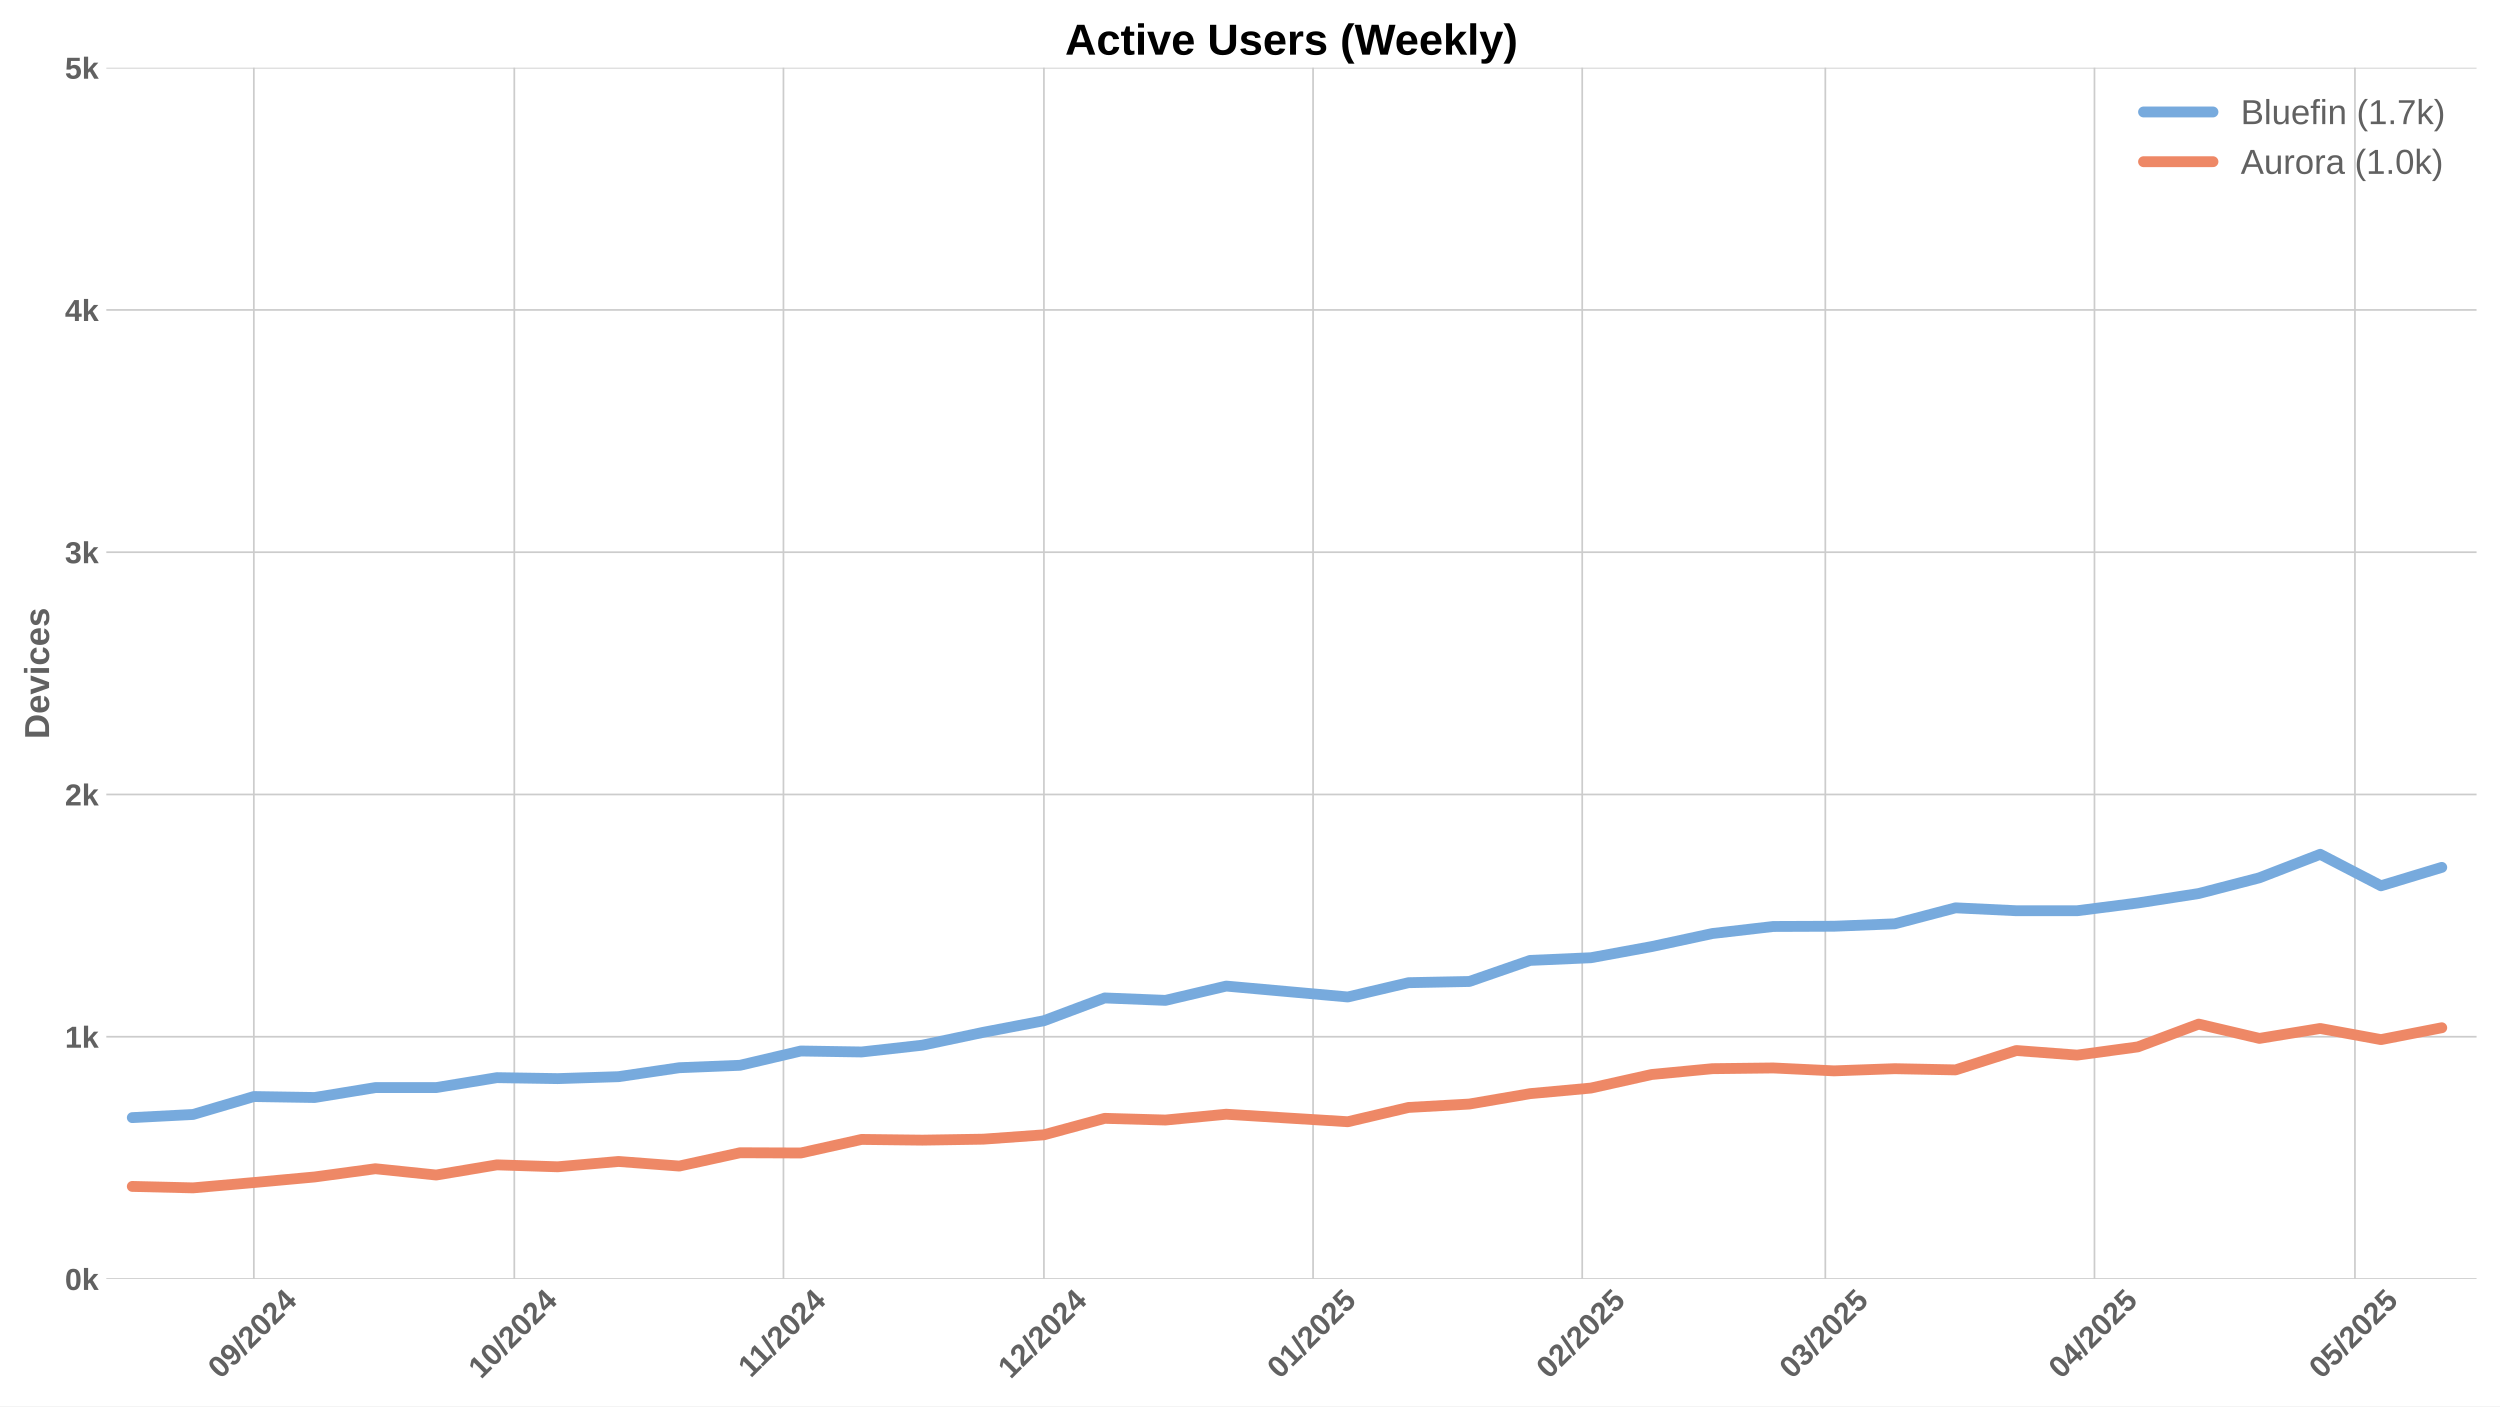
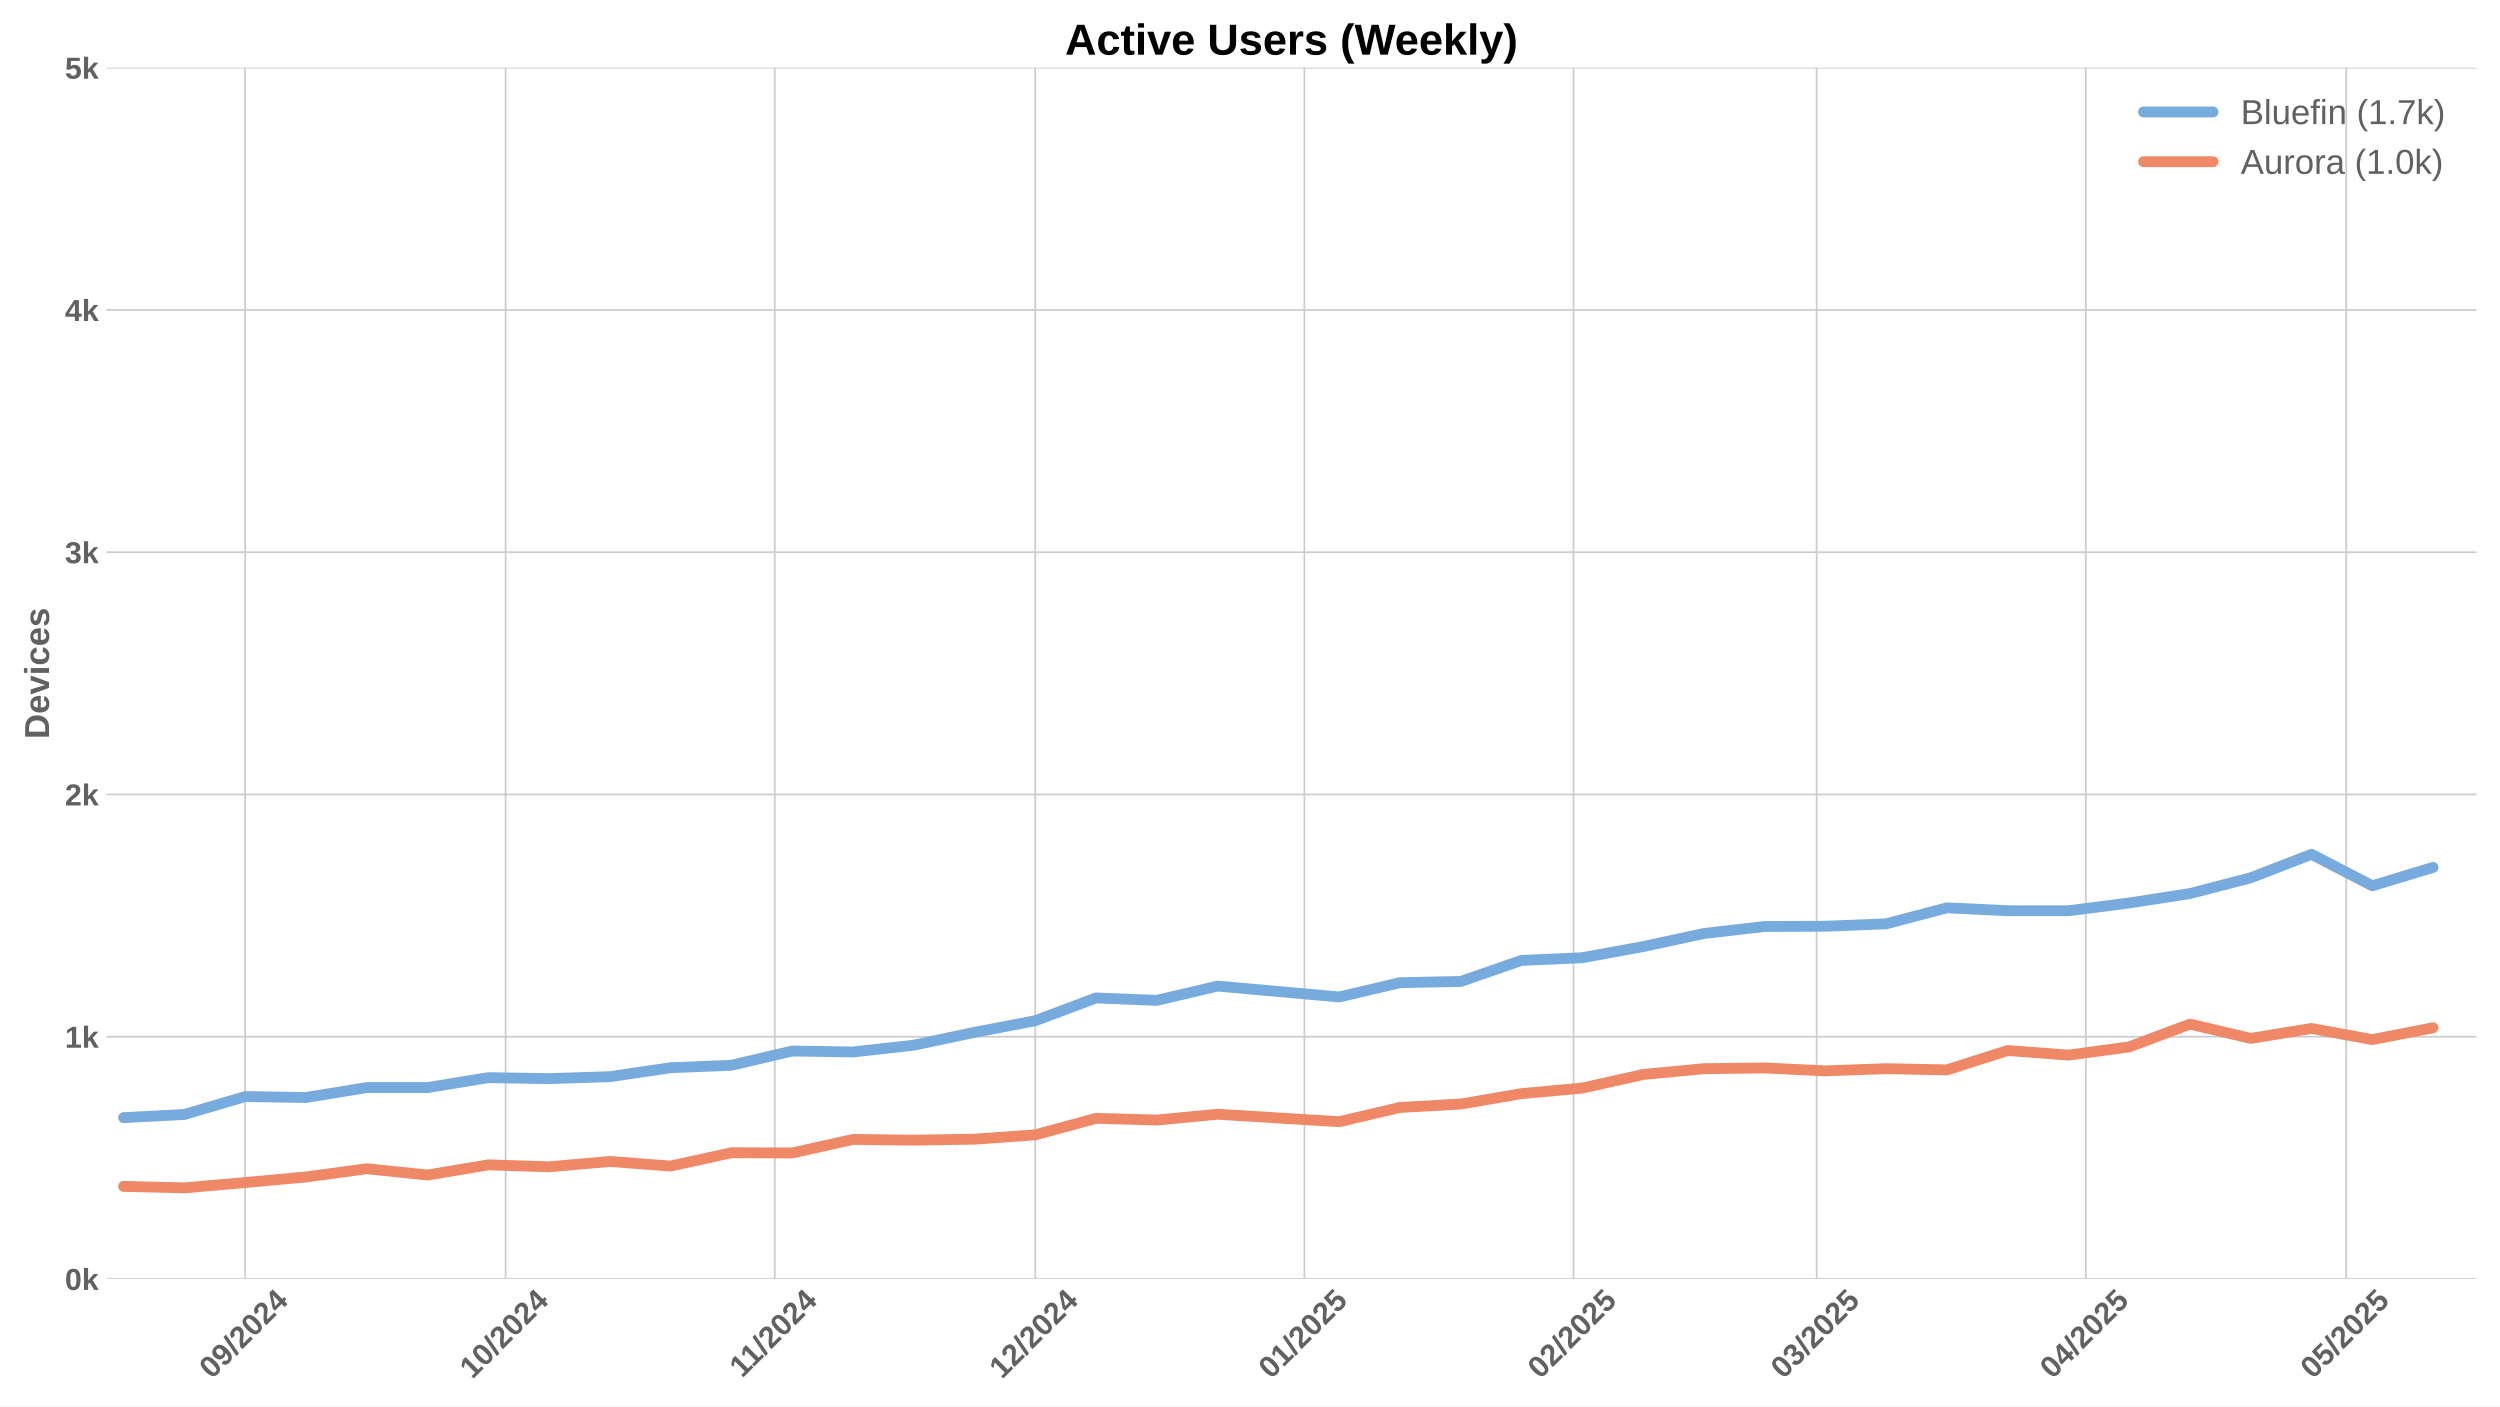
<svg xmlns="http://www.w3.org/2000/svg" xmlns:xlink="http://www.w3.org/1999/xlink" width="1152pt" height="648pt" viewBox="0 0 1152 648" version="1.1">
  <defs>
    <style type="text/css">*{stroke-linejoin: round; stroke-linecap: butt}</style>
  </defs>
  <g id="figure_1">
    <g id="patch_1">
      <path d="M 0 648  L 1152 648  L 1152 0  L 0 0  z " style="fill: #ffffff" />
    </g>
    <g id="axes_1">
      <g id="patch_2">
        <path d="M 48.99 589.343  L 1141.2 589.343  L 1141.2 31.2  L 48.99 31.2  z " style="fill: #ffffff" />
      </g>
      <g id="matplotlib.axis_1">
        <g id="xtick_1">
          <g id="line2d_1">
-             <path d="M 116.969 589.343  L 116.969 31.2  " clip-path="url(#p3ae060fccd)" style="fill: none; stroke: #cccccc; stroke-width: 0.8; stroke-linecap: round" />
+             <path d="M 112.963 589.343  L 112.963 31.2  " clip-path="url(#p393294754f)" style="fill: none; stroke: #cccccc; stroke-width: 0.8; stroke-linecap: round" />
          </g>
          <g id="line2d_2" />
          <g id="text_1">
-             <g style="fill: #616161" transform="translate(101.6383 635.7977) rotate(-45) scale(0.14 -0.14)">
+             <g style="fill: #616161" transform="translate(97.63287 635.7977) rotate(-45) scale(0.14 -0.14)">
              <defs>
                <path id="LiberationSans-Bold-30" d="M 3297 2203  Q 3297 1088 2914 512  Q 2531 -63 1766 -63  Q 253 -63 253 2203  Q 253 2994 418 3494  Q 584 3994 915 4231  Q 1247 4469 1791 4469  Q 2572 4469 2934 3903  Q 3297 3338 3297 2203  z M 2416 2203  Q 2416 2813 2356 3150  Q 2297 3488 2165 3634  Q 2034 3781 1784 3781  Q 1519 3781 1383 3632  Q 1247 3484 1189 3148  Q 1131 2813 1131 2203  Q 1131 1600 1192 1261  Q 1253 922 1386 775  Q 1519 628 1772 628  Q 2022 628 2158 783  Q 2294 938 2355 1278  Q 2416 1619 2416 2203  z " transform="scale(0.015625)" />
                <path id="LiberationSans-Bold-39" d="M 3322 2272  Q 3322 1100 2894 518  Q 2466 -63 1678 -63  Q 1097 -63 767 185  Q 438 434 300 972  L 1125 1088  Q 1247 628 1688 628  Q 2056 628 2254 981  Q 2453 1334 2459 2028  Q 2341 1794 2070 1661  Q 1800 1528 1488 1528  Q 906 1528 564 1923  Q 222 2319 222 2994  Q 222 3688 623 4078  Q 1025 4469 1759 4469  Q 2550 4469 2936 3920  Q 3322 3372 3322 2272  z M 2394 2888  Q 2394 3297 2214 3539  Q 2034 3781 1738 3781  Q 1447 3781 1280 3570  Q 1113 3359 1113 2988  Q 1113 2622 1278 2401  Q 1444 2181 1741 2181  Q 2022 2181 2208 2373  Q 2394 2566 2394 2888  z " transform="scale(0.015625)" />
                <path id="LiberationSans-Bold-2f" d="M 63 -128  L 972 4638  L 1716 4638  L 822 -128  L 63 -128  z " transform="scale(0.015625)" />
                <path id="LiberationSans-Bold-32" d="M 222 0  L 222 609  Q 394 988 711 1347  Q 1028 1706 1509 2097  Q 1972 2472 2158 2715  Q 2344 2959 2344 3194  Q 2344 3769 1766 3769  Q 1484 3769 1336 3617  Q 1188 3466 1144 3163  L 259 3213  Q 334 3825 717 4147  Q 1100 4469 1759 4469  Q 2472 4469 2853 4144  Q 3234 3819 3234 3231  Q 3234 2922 3112 2672  Q 2991 2422 2800 2211  Q 2609 2000 2376 1815  Q 2144 1631 1925 1456  Q 1706 1281 1526 1103  Q 1347 925 1259 722  L 3303 722  L 3303 0  L 222 0  z " transform="scale(0.015625)" />
                <path id="LiberationSans-Bold-34" d="M 2938 897  L 2938 0  L 2100 0  L 2100 897  L 97 897  L 97 1556  L 1956 4403  L 2938 4403  L 2938 1550  L 3525 1550  L 3525 897  L 2938 897  z M 2100 2991  Q 2100 3159 2111 3356  Q 2122 3553 2128 3609  Q 2047 3434 1834 3103  L 813 1550  L 2100 1550  L 2100 2991  z " transform="scale(0.015625)" />
              </defs>
              <use xlink:href="#LiberationSans-Bold-30" />
              <use xlink:href="#LiberationSans-Bold-39" transform="translate(55.61523 0)" />
              <use xlink:href="#LiberationSans-Bold-2f" transform="translate(111.2305 0)" />
              <use xlink:href="#LiberationSans-Bold-32" transform="translate(139.0137 0)" />
              <use xlink:href="#LiberationSans-Bold-30" transform="translate(194.6289 0)" />
              <use xlink:href="#LiberationSans-Bold-32" transform="translate(250.2441 0)" />
              <use xlink:href="#LiberationSans-Bold-34" transform="translate(305.8594 0)" />
            </g>
          </g>
        </g>
        <g id="xtick_2">
          <g id="line2d_3">
-             <path d="M 236.992 589.343  L 236.992 31.2  " clip-path="url(#p3ae060fccd)" style="fill: none; stroke: #cccccc; stroke-width: 0.8; stroke-linecap: round" />
+             <path d="M 232.986 589.343  L 232.986 31.2  " clip-path="url(#p393294754f)" style="fill: none; stroke: #cccccc; stroke-width: 0.8; stroke-linecap: round" />
          </g>
          <g id="line2d_4" />
          <g id="text_2">
-             <g style="fill: #616161" transform="translate(221.6613 635.7977) rotate(-45) scale(0.14 -0.14)">
+             <g style="fill: #616161" transform="translate(217.6559 635.7977) rotate(-45) scale(0.14 -0.14)">
              <defs>
                <path id="LiberationSans-Bold-31" d="M 403 0  L 403 653  L 1494 653  L 1494 3656  L 438 2997  L 438 3688  L 1541 4403  L 2372 4403  L 2372 653  L 3381 653  L 3381 0  L 403 0  z " transform="scale(0.015625)" />
              </defs>
              <use xlink:href="#LiberationSans-Bold-31" />
              <use xlink:href="#LiberationSans-Bold-30" transform="translate(55.61523 0)" />
              <use xlink:href="#LiberationSans-Bold-2f" transform="translate(111.2305 0)" />
              <use xlink:href="#LiberationSans-Bold-32" transform="translate(139.0137 0)" />
              <use xlink:href="#LiberationSans-Bold-30" transform="translate(194.6289 0)" />
              <use xlink:href="#LiberationSans-Bold-32" transform="translate(250.2441 0)" />
              <use xlink:href="#LiberationSans-Bold-34" transform="translate(305.8594 0)" />
            </g>
          </g>
        </g>
        <g id="xtick_3">
          <g id="line2d_5">
-             <path d="M 361.015 589.343  L 361.015 31.2  " clip-path="url(#p3ae060fccd)" style="fill: none; stroke: #cccccc; stroke-width: 0.8; stroke-linecap: round" />
+             <path d="M 357.01 589.343  L 357.01 31.2  " clip-path="url(#p393294754f)" style="fill: none; stroke: #cccccc; stroke-width: 0.8; stroke-linecap: round" />
          </g>
          <g id="line2d_6" />
          <g id="text_3">
-             <g style="fill: #616161" transform="translate(345.9574 635.2532) rotate(-45) scale(0.14 -0.14)">
+             <g style="fill: #616161" transform="translate(341.952 635.2532) rotate(-45) scale(0.14 -0.14)">
              <use xlink:href="#LiberationSans-Bold-31" />
              <use xlink:href="#LiberationSans-Bold-31" transform="translate(50.11523 0)" />
              <use xlink:href="#LiberationSans-Bold-2f" transform="translate(105.7305 0)" />
              <use xlink:href="#LiberationSans-Bold-32" transform="translate(133.5137 0)" />
              <use xlink:href="#LiberationSans-Bold-30" transform="translate(189.1289 0)" />
              <use xlink:href="#LiberationSans-Bold-32" transform="translate(244.7441 0)" />
              <use xlink:href="#LiberationSans-Bold-34" transform="translate(300.3594 0)" />
            </g>
          </g>
        </g>
        <g id="xtick_4">
          <g id="line2d_7">
-             <path d="M 481.039 589.343  L 481.039 31.2  " clip-path="url(#p3ae060fccd)" style="fill: none; stroke: #cccccc; stroke-width: 0.8; stroke-linecap: round" />
+             <path d="M 477.033 589.343  L 477.033 31.2  " clip-path="url(#p393294754f)" style="fill: none; stroke: #cccccc; stroke-width: 0.8; stroke-linecap: round" />
          </g>
          <g id="line2d_8" />
          <g id="text_4">
-             <g style="fill: #616161" transform="translate(465.7083 635.7977) rotate(-45) scale(0.14 -0.14)">
+             <g style="fill: #616161" transform="translate(461.7029 635.7977) rotate(-45) scale(0.14 -0.14)">
              <use xlink:href="#LiberationSans-Bold-31" />
              <use xlink:href="#LiberationSans-Bold-32" transform="translate(55.61523 0)" />
              <use xlink:href="#LiberationSans-Bold-2f" transform="translate(111.2305 0)" />
              <use xlink:href="#LiberationSans-Bold-32" transform="translate(139.0137 0)" />
              <use xlink:href="#LiberationSans-Bold-30" transform="translate(194.6289 0)" />
              <use xlink:href="#LiberationSans-Bold-32" transform="translate(250.2441 0)" />
              <use xlink:href="#LiberationSans-Bold-34" transform="translate(305.8594 0)" />
            </g>
          </g>
        </g>
        <g id="xtick_5">
          <g id="line2d_9">
-             <path d="M 605.062 589.343  L 605.062 31.2  " clip-path="url(#p3ae060fccd)" style="fill: none; stroke: #cccccc; stroke-width: 0.8; stroke-linecap: round" />
+             <path d="M 601.057 589.343  L 601.057 31.2  " clip-path="url(#p393294754f)" style="fill: none; stroke: #cccccc; stroke-width: 0.8; stroke-linecap: round" />
          </g>
          <g id="line2d_10" />
          <g id="text_5">
-             <g style="fill: #616161" transform="translate(589.7321 635.7977) rotate(-45) scale(0.14 -0.14)">
+             <g style="fill: #616161" transform="translate(585.7267 635.7977) rotate(-45) scale(0.14 -0.14)">
              <defs>
                <path id="LiberationSans-Bold-35" d="M 3381 1466  Q 3381 766 2945 351  Q 2509 -63 1750 -63  Q 1088 -63 689 235  Q 291 534 197 1100  L 1075 1172  Q 1144 891 1319 762  Q 1494 634 1759 634  Q 2088 634 2283 843  Q 2478 1053 2478 1447  Q 2478 1794 2293 2001  Q 2109 2209 1778 2209  Q 1413 2209 1181 1925  L 325 1925  L 478 4403  L 3125 4403  L 3125 3750  L 1275 3750  L 1203 2638  Q 1522 2919 2000 2919  Q 2628 2919 3004 2528  Q 3381 2138 3381 1466  z " transform="scale(0.015625)" />
              </defs>
              <use xlink:href="#LiberationSans-Bold-30" />
              <use xlink:href="#LiberationSans-Bold-31" transform="translate(55.61523 0)" />
              <use xlink:href="#LiberationSans-Bold-2f" transform="translate(111.2305 0)" />
              <use xlink:href="#LiberationSans-Bold-32" transform="translate(139.0137 0)" />
              <use xlink:href="#LiberationSans-Bold-30" transform="translate(194.6289 0)" />
              <use xlink:href="#LiberationSans-Bold-32" transform="translate(250.2441 0)" />
              <use xlink:href="#LiberationSans-Bold-35" transform="translate(305.8594 0)" />
            </g>
          </g>
        </g>
        <g id="xtick_6">
          <g id="line2d_11">
-             <path d="M 729.086 589.343  L 729.086 31.2  " clip-path="url(#p3ae060fccd)" style="fill: none; stroke: #cccccc; stroke-width: 0.8; stroke-linecap: round" />
+             <path d="M 725.081 589.343  L 725.081 31.2  " clip-path="url(#p393294754f)" style="fill: none; stroke: #cccccc; stroke-width: 0.8; stroke-linecap: round" />
          </g>
          <g id="line2d_12" />
          <g id="text_6">
-             <g style="fill: #616161" transform="translate(713.756 635.7977) rotate(-45) scale(0.14 -0.14)">
+             <g style="fill: #616161" transform="translate(709.7506 635.7977) rotate(-45) scale(0.14 -0.14)">
              <use xlink:href="#LiberationSans-Bold-30" />
              <use xlink:href="#LiberationSans-Bold-32" transform="translate(55.61523 0)" />
              <use xlink:href="#LiberationSans-Bold-2f" transform="translate(111.2305 0)" />
              <use xlink:href="#LiberationSans-Bold-32" transform="translate(139.0137 0)" />
              <use xlink:href="#LiberationSans-Bold-30" transform="translate(194.6289 0)" />
              <use xlink:href="#LiberationSans-Bold-32" transform="translate(250.2441 0)" />
              <use xlink:href="#LiberationSans-Bold-35" transform="translate(305.8594 0)" />
            </g>
          </g>
        </g>
        <g id="xtick_7">
          <g id="line2d_13">
-             <path d="M 841.108 589.343  L 841.108 31.2  " clip-path="url(#p3ae060fccd)" style="fill: none; stroke: #cccccc; stroke-width: 0.8; stroke-linecap: round" />
+             <path d="M 837.102 589.343  L 837.102 31.2  " clip-path="url(#p393294754f)" style="fill: none; stroke: #cccccc; stroke-width: 0.8; stroke-linecap: round" />
          </g>
          <g id="line2d_14" />
          <g id="text_7">
-             <g style="fill: #616161" transform="translate(825.7775 635.7977) rotate(-45) scale(0.14 -0.14)">
+             <g style="fill: #616161" transform="translate(821.7721 635.7977) rotate(-45) scale(0.14 -0.14)">
              <defs>
                <path id="LiberationSans-Bold-33" d="M 3328 1222  Q 3328 603 2922 265  Q 2516 -72 1766 -72  Q 1056 -72 637 254  Q 219 581 147 1197  L 1041 1275  Q 1125 641 1763 641  Q 2078 641 2253 797  Q 2428 953 2428 1275  Q 2428 1569 2215 1725  Q 2003 1881 1584 1881  L 1278 1881  L 1278 2591  L 1566 2591  Q 1944 2591 2134 2745  Q 2325 2900 2325 3188  Q 2325 3459 2173 3614  Q 2022 3769 1731 3769  Q 1459 3769 1292 3619  Q 1125 3469 1100 3194  L 222 3256  Q 291 3825 694 4147  Q 1097 4469 1747 4469  Q 2438 4469 2827 4158  Q 3216 3847 3216 3297  Q 3216 2884 2973 2618  Q 2731 2353 2275 2266  L 2275 2253  Q 2781 2194 3054 1920  Q 3328 1647 3328 1222  z " transform="scale(0.015625)" />
              </defs>
              <use xlink:href="#LiberationSans-Bold-30" />
              <use xlink:href="#LiberationSans-Bold-33" transform="translate(55.61523 0)" />
              <use xlink:href="#LiberationSans-Bold-2f" transform="translate(111.2305 0)" />
              <use xlink:href="#LiberationSans-Bold-32" transform="translate(139.0137 0)" />
              <use xlink:href="#LiberationSans-Bold-30" transform="translate(194.6289 0)" />
              <use xlink:href="#LiberationSans-Bold-32" transform="translate(250.2441 0)" />
              <use xlink:href="#LiberationSans-Bold-35" transform="translate(305.8594 0)" />
            </g>
          </g>
        </g>
        <g id="xtick_8">
          <g id="line2d_15">
-             <path d="M 965.132 589.343  L 965.132 31.2  " clip-path="url(#p3ae060fccd)" style="fill: none; stroke: #cccccc; stroke-width: 0.8; stroke-linecap: round" />
+             <path d="M 961.126 589.343  L 961.126 31.2  " clip-path="url(#p393294754f)" style="fill: none; stroke: #cccccc; stroke-width: 0.8; stroke-linecap: round" />
          </g>
          <g id="line2d_16" />
          <g id="text_8">
-             <g style="fill: #616161" transform="translate(949.8013 635.7977) rotate(-45) scale(0.14 -0.14)">
+             <g style="fill: #616161" transform="translate(945.7959 635.7977) rotate(-45) scale(0.14 -0.14)">
              <use xlink:href="#LiberationSans-Bold-30" />
              <use xlink:href="#LiberationSans-Bold-34" transform="translate(55.61523 0)" />
              <use xlink:href="#LiberationSans-Bold-2f" transform="translate(111.2305 0)" />
              <use xlink:href="#LiberationSans-Bold-32" transform="translate(139.0137 0)" />
              <use xlink:href="#LiberationSans-Bold-30" transform="translate(194.6289 0)" />
              <use xlink:href="#LiberationSans-Bold-32" transform="translate(250.2441 0)" />
              <use xlink:href="#LiberationSans-Bold-35" transform="translate(305.8594 0)" />
            </g>
          </g>
        </g>
        <g id="xtick_9">
          <g id="line2d_17">
-             <path d="M 1085.155 589.343  L 1085.155 31.2  " clip-path="url(#p3ae060fccd)" style="fill: none; stroke: #cccccc; stroke-width: 0.8; stroke-linecap: round" />
+             <path d="M 1081.149 589.343  L 1081.149 31.2  " clip-path="url(#p393294754f)" style="fill: none; stroke: #cccccc; stroke-width: 0.8; stroke-linecap: round" />
          </g>
          <g id="line2d_18" />
          <g id="text_9">
-             <g style="fill: #616161" transform="translate(1069.824 635.7977) rotate(-45) scale(0.14 -0.14)">
+             <g style="fill: #616161" transform="translate(1065.819 635.7977) rotate(-45) scale(0.14 -0.14)">
              <use xlink:href="#LiberationSans-Bold-30" />
              <use xlink:href="#LiberationSans-Bold-35" transform="translate(55.61523 0)" />
              <use xlink:href="#LiberationSans-Bold-2f" transform="translate(111.2305 0)" />
              <use xlink:href="#LiberationSans-Bold-32" transform="translate(139.0137 0)" />
              <use xlink:href="#LiberationSans-Bold-30" transform="translate(194.6289 0)" />
              <use xlink:href="#LiberationSans-Bold-32" transform="translate(250.2441 0)" />
              <use xlink:href="#LiberationSans-Bold-35" transform="translate(305.8594 0)" />
            </g>
          </g>
        </g>
      </g>
      <g id="matplotlib.axis_2">
        <g id="ytick_1">
          <g id="line2d_19">
-             <path d="M 48.99 589.343  L 1141.2 589.343  " clip-path="url(#p3ae060fccd)" style="fill: none; stroke: #cccccc; stroke-width: 0.8; stroke-linecap: round" />
+             <path d="M 48.99 589.343  L 1141.2 589.343  " clip-path="url(#p393294754f)" style="fill: none; stroke: #cccccc; stroke-width: 0.8; stroke-linecap: round" />
          </g>
          <g id="line2d_20" />
          <g id="text_10">
            <g style="fill: #616161" transform="translate(29.91937 594.416) scale(0.14 -0.14)">
              <defs>
                <path id="LiberationSans-Bold-6b" d="M 2606 0  L 1703 1531  L 1325 1269  L 1325 0  L 447 0  L 447 4638  L 1325 4638  L 1325 1981  L 2531 3381  L 3475 3381  L 2288 2063  L 3566 0  L 2606 0  z " transform="scale(0.015625)" />
              </defs>
              <use xlink:href="#LiberationSans-Bold-30" />
              <use xlink:href="#LiberationSans-Bold-6b" transform="translate(55.61523 0)" />
            </g>
          </g>
        </g>
        <g id="ytick_2">
          <g id="line2d_21">
-             <path d="M 48.99 477.715  L 1141.2 477.715  " clip-path="url(#p3ae060fccd)" style="fill: none; stroke: #cccccc; stroke-width: 0.8; stroke-linecap: round" />
+             <path d="M 48.99 477.715  L 1141.2 477.715  " clip-path="url(#p393294754f)" style="fill: none; stroke: #cccccc; stroke-width: 0.8; stroke-linecap: round" />
          </g>
          <g id="line2d_22" />
          <g id="text_11">
            <g style="fill: #616161" transform="translate(29.91937 482.7874) scale(0.14 -0.14)">
              <use xlink:href="#LiberationSans-Bold-31" />
              <use xlink:href="#LiberationSans-Bold-6b" transform="translate(55.61523 0)" />
            </g>
          </g>
        </g>
        <g id="ytick_3">
          <g id="line2d_23">
-             <path d="M 48.99 366.086  L 1141.2 366.086  " clip-path="url(#p3ae060fccd)" style="fill: none; stroke: #cccccc; stroke-width: 0.8; stroke-linecap: round" />
+             <path d="M 48.99 366.086  L 1141.2 366.086  " clip-path="url(#p393294754f)" style="fill: none; stroke: #cccccc; stroke-width: 0.8; stroke-linecap: round" />
          </g>
          <g id="line2d_24" />
          <g id="text_12">
            <g style="fill: #616161" transform="translate(29.91937 371.1587) scale(0.14 -0.14)">
              <use xlink:href="#LiberationSans-Bold-32" />
              <use xlink:href="#LiberationSans-Bold-6b" transform="translate(55.61523 0)" />
            </g>
          </g>
        </g>
        <g id="ytick_4">
          <g id="line2d_25">
-             <path d="M 48.99 254.457  L 1141.2 254.457  " clip-path="url(#p3ae060fccd)" style="fill: none; stroke: #cccccc; stroke-width: 0.8; stroke-linecap: round" />
+             <path d="M 48.99 254.457  L 1141.2 254.457  " clip-path="url(#p393294754f)" style="fill: none; stroke: #cccccc; stroke-width: 0.8; stroke-linecap: round" />
          </g>
          <g id="line2d_26" />
          <g id="text_13">
            <g style="fill: #616161" transform="translate(29.91937 259.5301) scale(0.14 -0.14)">
              <use xlink:href="#LiberationSans-Bold-33" />
              <use xlink:href="#LiberationSans-Bold-6b" transform="translate(55.61523 0)" />
            </g>
          </g>
        </g>
        <g id="ytick_5">
          <g id="line2d_27">
-             <path d="M 48.99 142.829  L 1141.2 142.829  " clip-path="url(#p3ae060fccd)" style="fill: none; stroke: #cccccc; stroke-width: 0.8; stroke-linecap: round" />
+             <path d="M 48.99 142.829  L 1141.2 142.829  " clip-path="url(#p393294754f)" style="fill: none; stroke: #cccccc; stroke-width: 0.8; stroke-linecap: round" />
          </g>
          <g id="line2d_28" />
          <g id="text_14">
            <g style="fill: #616161" transform="translate(29.91937 147.9015) scale(0.14 -0.14)">
              <use xlink:href="#LiberationSans-Bold-34" />
              <use xlink:href="#LiberationSans-Bold-6b" transform="translate(55.61523 0)" />
            </g>
          </g>
        </g>
        <g id="ytick_6">
          <g id="line2d_29">
-             <path d="M 48.99 31.2  L 1141.2 31.2  " clip-path="url(#p3ae060fccd)" style="fill: none; stroke: #cccccc; stroke-width: 0.8; stroke-linecap: round" />
+             <path d="M 48.99 31.2  L 1141.2 31.2  " clip-path="url(#p393294754f)" style="fill: none; stroke: #cccccc; stroke-width: 0.8; stroke-linecap: round" />
          </g>
          <g id="line2d_30" />
          <g id="text_15">
            <g style="fill: #616161" transform="translate(29.91937 36.27281) scale(0.14 -0.14)">
              <use xlink:href="#LiberationSans-Bold-35" />
              <use xlink:href="#LiberationSans-Bold-6b" transform="translate(55.61523 0)" />
            </g>
          </g>
        </g>
        <g id="text_16">
          <g style="fill: #616161" transform="translate(22.59937 340.5153) rotate(-90) scale(0.16 -0.16)">
            <defs>
              <path id="LiberationSans-Bold-44" d="M 4353 2234  Q 4353 1553 4086 1045  Q 3819 538 3330 269  Q 2841 0 2209 0  L 428 0  L 428 4403  L 2022 4403  Q 3134 4403 3743 3842  Q 4353 3281 4353 2234  z M 3425 2234  Q 3425 2944 3056 3317  Q 2688 3691 2003 3691  L 1350 3691  L 1350 713  L 2131 713  Q 2725 713 3075 1122  Q 3425 1531 3425 2234  z " transform="scale(0.015625)" />
              <path id="LiberationSans-Bold-65" d="M 1831 -63  Q 1069 -63 659 389  Q 250 841 250 1706  Q 250 2544 665 2994  Q 1081 3444 1844 3444  Q 2572 3444 2956 2961  Q 3341 2478 3341 1547  L 3341 1522  L 1172 1522  Q 1172 1028 1355 776  Q 1538 525 1875 525  Q 2341 525 2463 928  L 3291 856  Q 2931 -63 1831 -63  z M 1831 2891  Q 1522 2891 1355 2675  Q 1188 2459 1178 2072  L 2491 2072  Q 2466 2481 2294 2686  Q 2122 2891 1831 2891  z " transform="scale(0.015625)" />
              <path id="LiberationSans-Bold-76" d="M 2284 0  L 1234 0  L 25 3381  L 953 3381  L 1544 1491  Q 1591 1334 1766 709  Q 1797 838 1894 1159  Q 1991 1481 2613 3381  L 3531 3381  L 2284 0  z " transform="scale(0.015625)" />
              <path id="LiberationSans-Bold-69" d="M 447 3991  L 447 4638  L 1325 4638  L 1325 3991  L 447 3991  z M 447 0  L 447 3381  L 1325 3381  L 1325 0  L 447 0  z " transform="scale(0.015625)" />
              <path id="LiberationSans-Bold-63" d="M 1856 -63  Q 1088 -63 669 395  Q 250 853 250 1672  Q 250 2509 672 2976  Q 1094 3444 1869 3444  Q 2466 3444 2856 3144  Q 3247 2844 3347 2316  L 2463 2272  Q 2425 2531 2275 2686  Q 2125 2841 1850 2841  Q 1172 2841 1172 1706  Q 1172 538 1863 538  Q 2113 538 2281 695  Q 2450 853 2491 1166  L 3372 1125  Q 3325 778 3123 506  Q 2922 234 2594 85  Q 2266 -63 1856 -63  z " transform="scale(0.015625)" />
              <path id="LiberationSans-Bold-73" d="M 3297 988  Q 3297 497 2895 217  Q 2494 -63 1784 -63  Q 1088 -63 717 157  Q 347 378 225 844  L 997 959  Q 1063 719 1223 619  Q 1384 519 1784 519  Q 2153 519 2322 612  Q 2491 706 2491 906  Q 2491 1069 2355 1164  Q 2219 1259 1894 1325  Q 1150 1472 890 1598  Q 631 1725 495 1926  Q 359 2128 359 2422  Q 359 2906 732 3176  Q 1106 3447 1791 3447  Q 2394 3447 2761 3212  Q 3128 2978 3219 2534  L 2441 2453  Q 2403 2659 2256 2761  Q 2109 2863 1791 2863  Q 1478 2863 1322 2783  Q 1166 2703 1166 2516  Q 1166 2369 1286 2283  Q 1406 2197 1691 2141  Q 2088 2059 2395 1973  Q 2703 1888 2889 1769  Q 3075 1650 3186 1464  Q 3297 1278 3297 988  z " transform="scale(0.015625)" />
            </defs>
            <use xlink:href="#LiberationSans-Bold-44" />
            <use xlink:href="#LiberationSans-Bold-65" transform="translate(72.2168 0)" />
            <use xlink:href="#LiberationSans-Bold-76" transform="translate(127.832 0)" />
            <use xlink:href="#LiberationSans-Bold-69" transform="translate(183.4473 0)" />
            <use xlink:href="#LiberationSans-Bold-63" transform="translate(211.2305 0)" />
            <use xlink:href="#LiberationSans-Bold-65" transform="translate(266.8457 0)" />
            <use xlink:href="#LiberationSans-Bold-73" transform="translate(322.4609 0)" />
          </g>
        </g>
      </g>
      <g id="line2d_31">
-         <path d="M 60.958 514.999  L 88.963 513.547  L 116.969 505.287  L 144.974 505.733  L 172.979 501.157  L 200.985 501.157  L 228.99 496.58  L 256.995 497.026  L 285.001 496.133  L 313.006 492.003  L 341.012 490.887  L 369.017 484.301  L 397.022 484.747  L 425.028 481.622  L 453.033 475.705  L 481.039 470.347  L 509.044 459.854  L 537.049 460.97  L 565.055 454.384  L 621.065 459.407  L 649.071 452.821  L 677.076 452.263  L 705.082 442.552  L 733.087 441.324  L 761.092 436.189  L 789.098 430.161  L 817.103 426.924  L 845.109 426.812  L 873.114 425.696  L 901.119 418.328  L 929.125 419.668  L 957.13 419.668  L 985.135 416.096  L 1013.141 411.742  L 1041.146 404.486  L 1069.152 393.658  L 1097.157 408.17  L 1125.162 399.686  " clip-path="url(#p3ae060fccd)" style="fill: none; stroke: #77aadd; stroke-width: 5; stroke-linecap: round" />
+         <path d="M 56.952 514.999  L 84.958 513.547  L 112.963 505.287  L 140.969 505.733  L 168.974 501.157  L 196.979 501.157  L 224.985 496.58  L 252.99 497.026  L 280.995 496.133  L 309.001 492.003  L 337.006 490.887  L 365.012 484.301  L 393.017 484.747  L 421.022 481.622  L 449.028 475.705  L 477.033 470.347  L 505.039 459.854  L 533.044 460.97  L 561.049 454.384  L 617.06 459.407  L 645.065 452.821  L 673.071 452.263  L 701.076 442.552  L 729.082 441.324  L 757.087 436.189  L 785.092 430.161  L 813.098 426.924  L 841.103 426.812  L 869.109 425.696  L 897.114 418.328  L 925.119 419.668  L 953.125 419.668  L 981.13 416.096  L 1009.135 411.742  L 1037.141 404.486  L 1065.146 393.658  L 1093.152 408.17  L 1121.157 399.686  " clip-path="url(#p393294754f)" style="fill: none; stroke: #77aadd; stroke-width: 5; stroke-linecap: round" />
      </g>
      <g id="line2d_32">
-         <path d="M 60.958 546.701  L 88.963 547.371  L 116.969 544.915  L 144.974 542.348  L 172.979 538.552  L 200.985 541.455  L 228.99 536.766  L 256.995 537.659  L 285.001 535.203  L 313.006 537.324  L 341.012 531.185  L 369.017 531.296  L 397.022 525.045  L 425.028 525.38  L 453.033 524.933  L 481.039 522.924  L 509.044 515.333  L 537.049 516.115  L 565.055 513.436  L 621.065 516.896  L 649.071 510.31  L 677.076 508.747  L 705.082 503.947  L 733.087 501.38  L 761.092 495.129  L 789.098 492.45  L 817.103 492.115  L 845.109 493.454  L 873.114 492.45  L 901.119 493.008  L 929.125 484.077  L 957.13 486.198  L 985.135 482.403  L 1013.141 471.91  L 1041.146 478.496  L 1069.152 473.919  L 1097.157 479.054  L 1125.162 473.584  " clip-path="url(#p3ae060fccd)" style="fill: none; stroke: #ee8866; stroke-width: 5; stroke-linecap: round" />
+         <path d="M 56.952 546.701  L 84.958 547.371  L 112.963 544.915  L 140.969 542.348  L 168.974 538.552  L 196.979 541.455  L 224.985 536.766  L 252.99 537.659  L 280.995 535.203  L 309.001 537.324  L 337.006 531.185  L 365.012 531.296  L 393.017 525.045  L 421.022 525.38  L 449.028 524.933  L 477.033 522.924  L 505.039 515.333  L 533.044 516.115  L 561.049 513.436  L 617.06 516.896  L 645.065 510.31  L 673.071 508.747  L 701.076 503.947  L 729.082 501.38  L 757.087 495.129  L 785.092 492.45  L 813.098 492.115  L 841.103 493.454  L 869.109 492.45  L 897.114 493.008  L 925.119 484.077  L 953.125 486.198  L 981.13 482.403  L 1009.135 471.91  L 1037.141 478.496  L 1065.146 473.919  L 1093.152 479.054  L 1121.157 473.584  " clip-path="url(#p393294754f)" style="fill: none; stroke: #ee8866; stroke-width: 5; stroke-linecap: round" />
      </g>
      <g id="patch_3">
        <path d="M 48.99 589.343  L 48.99 31.2  " style="fill: none" />
      </g>
      <g id="patch_4">
        <path d="M 1141.2 589.343  L 1141.2 31.2  " style="fill: none" />
      </g>
      <g id="patch_5">
        <path d="M 48.99 589.343  L 1141.2 589.343  " style="fill: none" />
      </g>
      <g id="patch_6">
        <path d="M 48.99 31.2  L 1141.2 31.2  " style="fill: none" />
      </g>
      <g id="text_17">
        <g transform="translate(490.7841 25.2) scale(0.2 -0.2)">
          <defs>
            <path id="LiberationSans-Bold-41" d="M 3541 0  L 3150 1125  L 1472 1125  L 1081 0  L 159 0  L 1766 4403  L 2853 4403  L 4453 0  L 3541 0  z M 2309 3725  L 2291 3656  Q 2259 3544 2215 3400  Q 2172 3256 1678 1819  L 2944 1819  L 2509 3084  L 2375 3509  L 2309 3725  z " transform="scale(0.015625)" />
            <path id="LiberationSans-Bold-74" d="M 1313 -56  Q 925 -56 715 155  Q 506 366 506 794  L 506 2788  L 78 2788  L 78 3381  L 550 3381  L 825 4175  L 1375 4175  L 1375 3381  L 2016 3381  L 2016 2788  L 1375 2788  L 1375 1031  Q 1375 784 1469 667  Q 1563 550 1759 550  Q 1863 550 2053 594  L 2053 50  Q 1728 -56 1313 -56  z " transform="scale(0.015625)" />
            <path id="LiberationSans-Bold-20" transform="scale(0.015625)" />
            <path id="LiberationSans-Bold-55" d="M 2259 -63  Q 1350 -63 867 381  Q 384 825 384 1650  L 384 4403  L 1306 4403  L 1306 1722  Q 1306 1200 1554 929  Q 1803 659 2284 659  Q 2778 659 3043 942  Q 3309 1225 3309 1753  L 3309 4403  L 4231 4403  L 4231 1697  Q 4231 859 3714 398  Q 3197 -63 2259 -63  z " transform="scale(0.015625)" />
            <path id="LiberationSans-Bold-72" d="M 447 0  L 447 2588  Q 447 2866 439 3052  Q 431 3238 422 3381  L 1259 3381  Q 1269 3325 1284 3039  Q 1300 2753 1300 2659  L 1313 2659  Q 1441 3016 1541 3161  Q 1641 3306 1778 3376  Q 1916 3447 2122 3447  Q 2291 3447 2394 3400  L 2394 2666  Q 2181 2713 2019 2713  Q 1691 2713 1508 2447  Q 1325 2181 1325 1659  L 1325 0  L 447 0  z " transform="scale(0.015625)" />
            <path id="LiberationSans-Bold-28" d="M 1247 -1328  Q 756 -622 537 81  Q 319 784 319 1659  Q 319 2531 537 3232  Q 756 3934 1247 4638  L 2125 4638  Q 1631 3925 1407 3219  Q 1184 2513 1184 1656  Q 1184 803 1406 101  Q 1628 -600 2125 -1328  L 1247 -1328  z " transform="scale(0.015625)" />
            <path id="LiberationSans-Bold-57" d="M 4897 0  L 3803 0  L 3206 2547  Q 3097 2997 3022 3488  Q 2947 3078 2900 2864  Q 2853 2650 2234 0  L 1141 0  L 6 4403  L 941 4403  L 1578 1559  L 1722 872  Q 1809 1306 1892 1701  Q 1975 2097 2516 4403  L 3547 4403  L 4103 2059  Q 4169 1797 4325 872  L 4403 1234  L 4569 1953  L 5100 4403  L 6034 4403  L 4897 0  z " transform="scale(0.015625)" />
            <path id="LiberationSans-Bold-6c" d="M 447 0  L 447 4638  L 1325 4638  L 1325 0  L 447 0  z " transform="scale(0.015625)" />
            <path id="LiberationSans-Bold-79" d="M 884 -1328  Q 569 -1328 331 -1288  L 331 -663  Q 497 -688 634 -688  Q 822 -688 945 -628  Q 1069 -569 1167 -431  Q 1266 -294 1388 34  L 50 3381  L 978 3381  L 1509 1797  Q 1634 1456 1825 753  L 1903 1050  L 2106 1784  L 2606 3381  L 3525 3381  L 2188 -178  Q 1919 -828 1630 -1078  Q 1341 -1328 884 -1328  z " transform="scale(0.015625)" />
            <path id="LiberationSans-Bold-29" d="M 6 -1328  Q 506 -597 726 101  Q 947 800 947 1656  Q 947 2516 722 3223  Q 497 3931 6 4638  L 884 4638  Q 1378 3928 1595 3225  Q 1813 2522 1813 1659  Q 1813 791 1595 87  Q 1378 -616 884 -1328  L 6 -1328  z " transform="scale(0.015625)" />
          </defs>
          <use xlink:href="#LiberationSans-Bold-41" />
          <use xlink:href="#LiberationSans-Bold-63" transform="translate(72.2168 0)" />
          <use xlink:href="#LiberationSans-Bold-74" transform="translate(127.832 0)" />
          <use xlink:href="#LiberationSans-Bold-69" transform="translate(161.1328 0)" />
          <use xlink:href="#LiberationSans-Bold-76" transform="translate(188.916 0)" />
          <use xlink:href="#LiberationSans-Bold-65" transform="translate(244.5312 0)" />
          <use xlink:href="#LiberationSans-Bold-20" transform="translate(300.1465 0)" />
          <use xlink:href="#LiberationSans-Bold-55" transform="translate(327.9297 0)" />
          <use xlink:href="#LiberationSans-Bold-73" transform="translate(400.1465 0)" />
          <use xlink:href="#LiberationSans-Bold-65" transform="translate(455.7617 0)" />
          <use xlink:href="#LiberationSans-Bold-72" transform="translate(511.377 0)" />
          <use xlink:href="#LiberationSans-Bold-73" transform="translate(550.293 0)" />
          <use xlink:href="#LiberationSans-Bold-20" transform="translate(605.9082 0)" />
          <use xlink:href="#LiberationSans-Bold-28" transform="translate(633.6914 0)" />
          <use xlink:href="#LiberationSans-Bold-57" transform="translate(666.9922 0)" />
          <use xlink:href="#LiberationSans-Bold-65" transform="translate(759.627 0)" />
          <use xlink:href="#LiberationSans-Bold-65" transform="translate(815.2422 0)" />
          <use xlink:href="#LiberationSans-Bold-6b" transform="translate(870.8574 0)" />
          <use xlink:href="#LiberationSans-Bold-6c" transform="translate(926.4727 0)" />
          <use xlink:href="#LiberationSans-Bold-79" transform="translate(954.2559 0)" />
          <use xlink:href="#LiberationSans-Bold-29" transform="translate(1009.871 0)" />
        </g>
      </g>
      <g id="legend_1">
        <g id="line2d_33">
          <path d="M 987.74 51.595  L 1003.74 51.595  L 1019.74 51.595  " style="fill: none; stroke: #77aadd; stroke-width: 5; stroke-linecap: round" />
        </g>
        <g id="text_18">
          <g style="fill: #616161" transform="translate(1032.54 57.195) scale(0.16 -0.16)">
            <defs>
              <path id="LiberationSans-42" d="M 3931 1241  Q 3931 653 3503 326  Q 3075 0 2313 0  L 525 0  L 525 4403  L 2125 4403  Q 3675 4403 3675 3334  Q 3675 2944 3456 2678  Q 3238 2413 2838 2322  Q 3363 2259 3647 1970  Q 3931 1681 3931 1241  z M 3075 3263  Q 3075 3619 2831 3772  Q 2588 3925 2125 3925  L 1122 3925  L 1122 2531  L 2125 2531  Q 2603 2531 2839 2711  Q 3075 2891 3075 3263  z M 3328 1288  Q 3328 2066 2234 2066  L 1122 2066  L 1122 478  L 2281 478  Q 2828 478 3078 681  Q 3328 884 3328 1288  z " transform="scale(0.015625)" />
              <path id="LiberationSans-6c" d="M 431 0  L 431 4638  L 994 4638  L 994 0  L 431 0  z " transform="scale(0.015625)" />
              <path id="LiberationSans-75" d="M 981 3381  L 981 1238  Q 981 903 1047 718  Q 1113 534 1256 453  Q 1400 372 1678 372  Q 2084 372 2318 650  Q 2553 928 2553 1422  L 2553 3381  L 3116 3381  L 3116 722  Q 3116 131 3134 0  L 2603 0  Q 2600 16 2597 84  Q 2594 153 2589 242  Q 2584 331 2578 578  L 2569 578  Q 2375 228 2120 82  Q 1866 -63 1488 -63  Q 931 -63 673 214  Q 416 491 416 1128  L 416 3381  L 981 3381  z " transform="scale(0.015625)" />
              <path id="LiberationSans-65" d="M 863 1572  Q 863 991 1103 675  Q 1344 359 1806 359  Q 2172 359 2392 506  Q 2613 653 2691 878  L 3184 738  Q 2881 -63 1806 -63  Q 1056 -63 664 384  Q 272 831 272 1713  Q 272 2550 664 2997  Q 1056 3444 1784 3444  Q 3275 3444 3275 1647  L 3275 1572  L 863 1572  z M 2694 2003  Q 2647 2538 2422 2783  Q 2197 3028 1775 3028  Q 1366 3028 1127 2754  Q 888 2481 869 2003  L 2694 2003  z " transform="scale(0.015625)" />
              <path id="LiberationSans-66" d="M 1128 2972  L 1128 0  L 566 0  L 566 2972  L 91 2972  L 91 3381  L 566 3381  L 566 3763  Q 566 4225 769 4428  Q 972 4631 1391 4631  Q 1625 4631 1788 4594  L 1788 4166  Q 1647 4191 1538 4191  Q 1322 4191 1225 4081  Q 1128 3972 1128 3684  L 1128 3381  L 1788 3381  L 1788 2972  L 1128 2972  z " transform="scale(0.015625)" />
              <path id="LiberationSans-69" d="M 428 4100  L 428 4638  L 991 4638  L 991 4100  L 428 4100  z M 428 0  L 428 3381  L 991 3381  L 991 0  L 428 0  z " transform="scale(0.015625)" />
              <path id="LiberationSans-6e" d="M 2578 0  L 2578 2144  Q 2578 2478 2512 2662  Q 2447 2847 2303 2928  Q 2159 3009 1881 3009  Q 1475 3009 1240 2731  Q 1006 2453 1006 1959  L 1006 0  L 444 0  L 444 2659  Q 444 3250 425 3381  L 956 3381  Q 959 3366 962 3297  Q 966 3228 970 3139  Q 975 3050 981 2803  L 991 2803  Q 1184 3153 1439 3298  Q 1694 3444 2072 3444  Q 2628 3444 2886 3167  Q 3144 2891 3144 2253  L 3144 0  L 2578 0  z " transform="scale(0.015625)" />
              <path id="LiberationSans-20" transform="scale(0.015625)" />
              <path id="LiberationSans-28" d="M 397 1663  Q 397 2566 680 3284  Q 963 4003 1550 4638  L 2094 4638  Q 1509 3988 1236 3256  Q 963 2525 963 1656  Q 963 791 1233 62  Q 1503 -666 2094 -1325  L 1550 -1325  Q 959 -688 678 32  Q 397 753 397 1650  L 397 1663  z " transform="scale(0.015625)" />
              <path id="LiberationSans-31" d="M 488 0  L 488 478  L 1609 478  L 1609 3866  L 616 3156  L 616 3688  L 1656 4403  L 2175 4403  L 2175 478  L 3247 478  L 3247 0  L 488 0  z " transform="scale(0.015625)" />
              <path id="LiberationSans-2e" d="M 584 0  L 584 684  L 1194 684  L 1194 0  L 584 0  z " transform="scale(0.015625)" />
              <path id="LiberationSans-37" d="M 3238 3947  Q 2563 2916 2284 2331  Q 2006 1747 1867 1178  Q 1728 609 1728 0  L 1141 0  Q 1141 844 1498 1776  Q 1856 2709 2694 3925  L 328 3925  L 328 4403  L 3238 4403  L 3238 3947  z " transform="scale(0.015625)" />
              <path id="LiberationSans-6b" d="M 2550 0  L 1406 1544  L 994 1203  L 994 0  L 431 0  L 431 4638  L 994 4638  L 994 1741  L 2478 3381  L 3138 3381  L 1766 1928  L 3209 0  L 2550 0  z " transform="scale(0.015625)" />
              <path id="LiberationSans-29" d="M 1734 1650  Q 1734 747 1451 28  Q 1169 -691 581 -1325  L 38 -1325  Q 625 -669 897 57  Q 1169 784 1169 1656  Q 1169 2528 895 3256  Q 622 3984 38 4638  L 581 4638  Q 1172 4000 1453 3279  Q 1734 2559 1734 1663  L 1734 1650  z " transform="scale(0.015625)" />
            </defs>
            <use xlink:href="#LiberationSans-42" />
            <use xlink:href="#LiberationSans-6c" transform="translate(66.69922 0)" />
            <use xlink:href="#LiberationSans-75" transform="translate(88.91602 0)" />
            <use xlink:href="#LiberationSans-65" transform="translate(144.5312 0)" />
            <use xlink:href="#LiberationSans-66" transform="translate(200.1465 0)" />
            <use xlink:href="#LiberationSans-69" transform="translate(227.9297 0)" />
            <use xlink:href="#LiberationSans-6e" transform="translate(250.1465 0)" />
            <use xlink:href="#LiberationSans-20" transform="translate(305.7617 0)" />
            <use xlink:href="#LiberationSans-28" transform="translate(333.5449 0)" />
            <use xlink:href="#LiberationSans-31" transform="translate(366.8457 0)" />
            <use xlink:href="#LiberationSans-2e" transform="translate(422.4609 0)" />
            <use xlink:href="#LiberationSans-37" transform="translate(450.2441 0)" />
            <use xlink:href="#LiberationSans-6b" transform="translate(505.8594 0)" />
            <use xlink:href="#LiberationSans-29" transform="translate(555.8594 0)" />
          </g>
        </g>
        <g id="line2d_34">
          <path d="M 987.74 74.51  L 1003.74 74.51  L 1019.74 74.51  " style="fill: none; stroke: #ee8866; stroke-width: 5; stroke-linecap: round" />
        </g>
        <g id="text_19">
          <g style="fill: #616161" transform="translate(1032.54 80.11) scale(0.16 -0.16)">
            <defs>
              <path id="LiberationSans-41" d="M 3647 0  L 3144 1288  L 1138 1288  L 631 0  L 13 0  L 1809 4403  L 2488 4403  L 4256 0  L 3647 0  z M 2141 3953  L 2113 3866  Q 2034 3606 1881 3200  L 1319 1753  L 2966 1753  L 2400 3206  Q 2313 3422 2225 3694  L 2141 3953  z " transform="scale(0.015625)" />
              <path id="LiberationSans-72" d="M 444 0  L 444 2594  Q 444 2950 425 3381  L 956 3381  Q 981 2806 981 2691  L 994 2691  Q 1128 3125 1303 3284  Q 1478 3444 1797 3444  Q 1909 3444 2025 3413  L 2025 2897  Q 1913 2928 1725 2928  Q 1375 2928 1190 2626  Q 1006 2325 1006 1763  L 1006 0  L 444 0  z " transform="scale(0.015625)" />
              <path id="LiberationSans-6f" d="M 3291 1694  Q 3291 806 2900 371  Q 2509 -63 1766 -63  Q 1025 -63 647 389  Q 269 841 269 1694  Q 269 3444 1784 3444  Q 2559 3444 2925 3017  Q 3291 2591 3291 1694  z M 2700 1694  Q 2700 2394 2492 2711  Q 2284 3028 1794 3028  Q 1300 3028 1079 2704  Q 859 2381 859 1694  Q 859 1025 1076 689  Q 1294 353 1759 353  Q 2266 353 2483 678  Q 2700 1003 2700 1694  z " transform="scale(0.015625)" />
              <path id="LiberationSans-61" d="M 1294 -63  Q 784 -63 528 206  Q 272 475 272 944  Q 272 1469 617 1750  Q 963 2031 1731 2050  L 2491 2063  L 2491 2247  Q 2491 2659 2316 2837  Q 2141 3016 1766 3016  Q 1388 3016 1216 2887  Q 1044 2759 1009 2478  L 422 2531  Q 566 3444 1778 3444  Q 2416 3444 2737 3151  Q 3059 2859 3059 2306  L 3059 850  Q 3059 600 3125 473  Q 3191 347 3375 347  Q 3456 347 3559 369  L 3559 19  Q 3347 -31 3125 -31  Q 2813 -31 2670 133  Q 2528 297 2509 647  L 2491 647  Q 2275 259 1989 98  Q 1703 -63 1294 -63  z M 1422 359  Q 1731 359 1972 500  Q 2213 641 2352 886  Q 2491 1131 2491 1391  L 2491 1669  L 1875 1656  Q 1478 1650 1273 1575  Q 1069 1500 959 1344  Q 850 1188 850 934  Q 850 659 998 509  Q 1147 359 1422 359  z " transform="scale(0.015625)" />
              <path id="LiberationSans-30" d="M 3309 2203  Q 3309 1100 2920 518  Q 2531 -63 1772 -63  Q 1013 -63 631 515  Q 250 1094 250 2203  Q 250 3338 620 3903  Q 991 4469 1791 4469  Q 2569 4469 2939 3897  Q 3309 3325 3309 2203  z M 2738 2203  Q 2738 3156 2517 3584  Q 2297 4013 1791 4013  Q 1272 4013 1045 3591  Q 819 3169 819 2203  Q 819 1266 1048 831  Q 1278 397 1778 397  Q 2275 397 2506 840  Q 2738 1284 2738 2203  z " transform="scale(0.015625)" />
            </defs>
            <use xlink:href="#LiberationSans-41" />
            <use xlink:href="#LiberationSans-75" transform="translate(66.69922 0)" />
            <use xlink:href="#LiberationSans-72" transform="translate(122.3145 0)" />
            <use xlink:href="#LiberationSans-6f" transform="translate(155.6152 0)" />
            <use xlink:href="#LiberationSans-72" transform="translate(211.2305 0)" />
            <use xlink:href="#LiberationSans-61" transform="translate(244.5312 0)" />
            <use xlink:href="#LiberationSans-20" transform="translate(300.1465 0)" />
            <use xlink:href="#LiberationSans-28" transform="translate(327.9297 0)" />
            <use xlink:href="#LiberationSans-31" transform="translate(361.2305 0)" />
            <use xlink:href="#LiberationSans-2e" transform="translate(416.8457 0)" />
            <use xlink:href="#LiberationSans-30" transform="translate(444.6289 0)" />
            <use xlink:href="#LiberationSans-6b" transform="translate(500.2441 0)" />
            <use xlink:href="#LiberationSans-29" transform="translate(550.2441 0)" />
          </g>
        </g>
      </g>
    </g>
  </g>
  <defs>
-     <clipPath id="p3ae060fccd">
+     <clipPath id="p393294754f">
      <rect x="48.99" y="31.2" width="1092.21" height="558.143" />
    </clipPath>
  </defs>
</svg>
